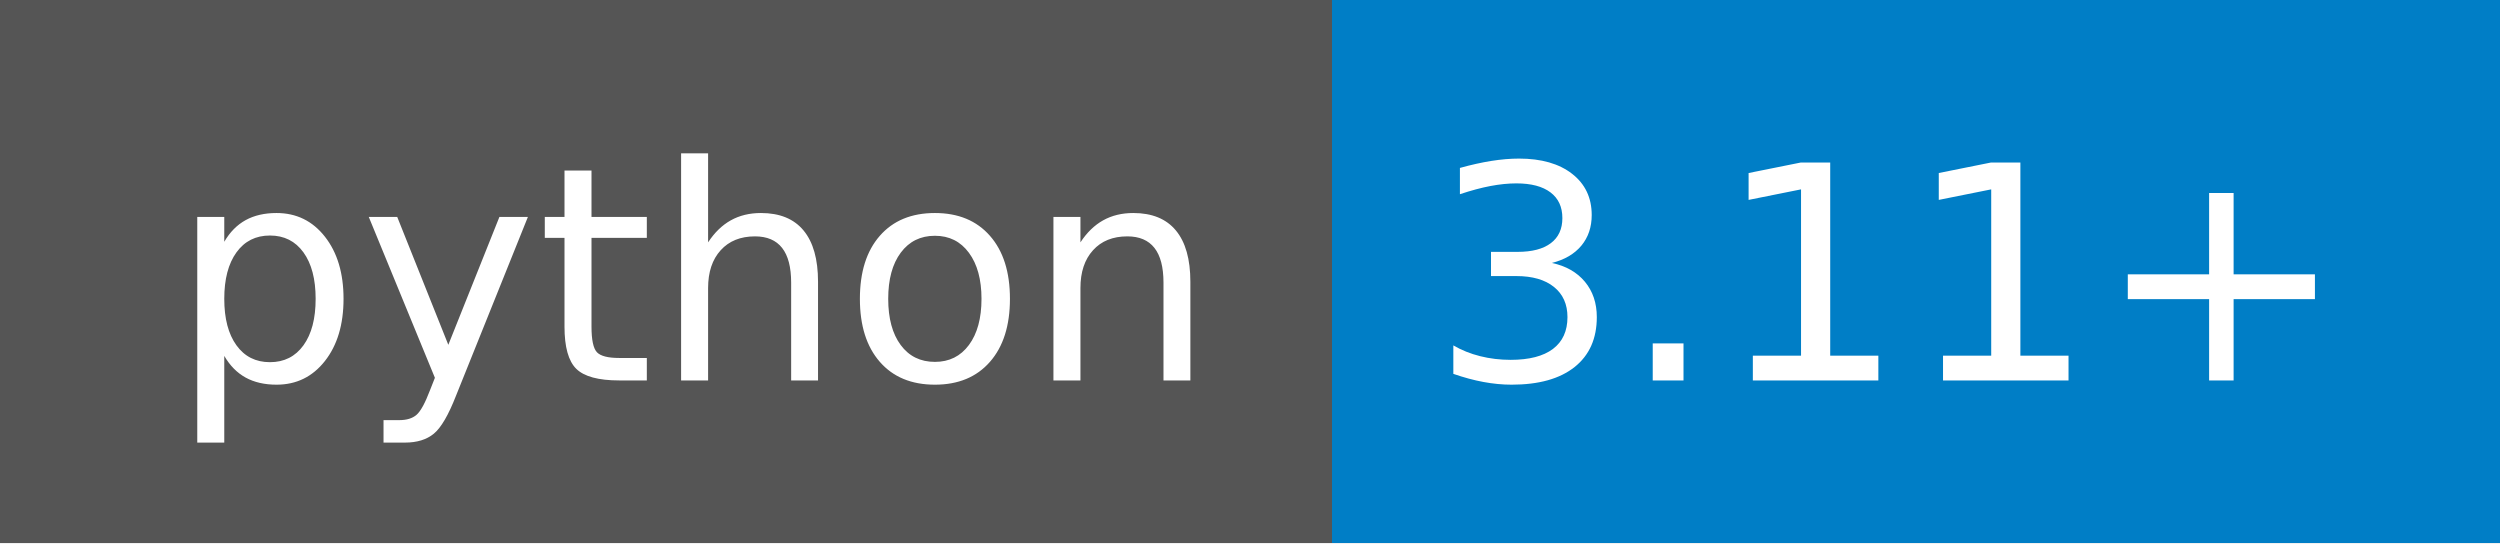
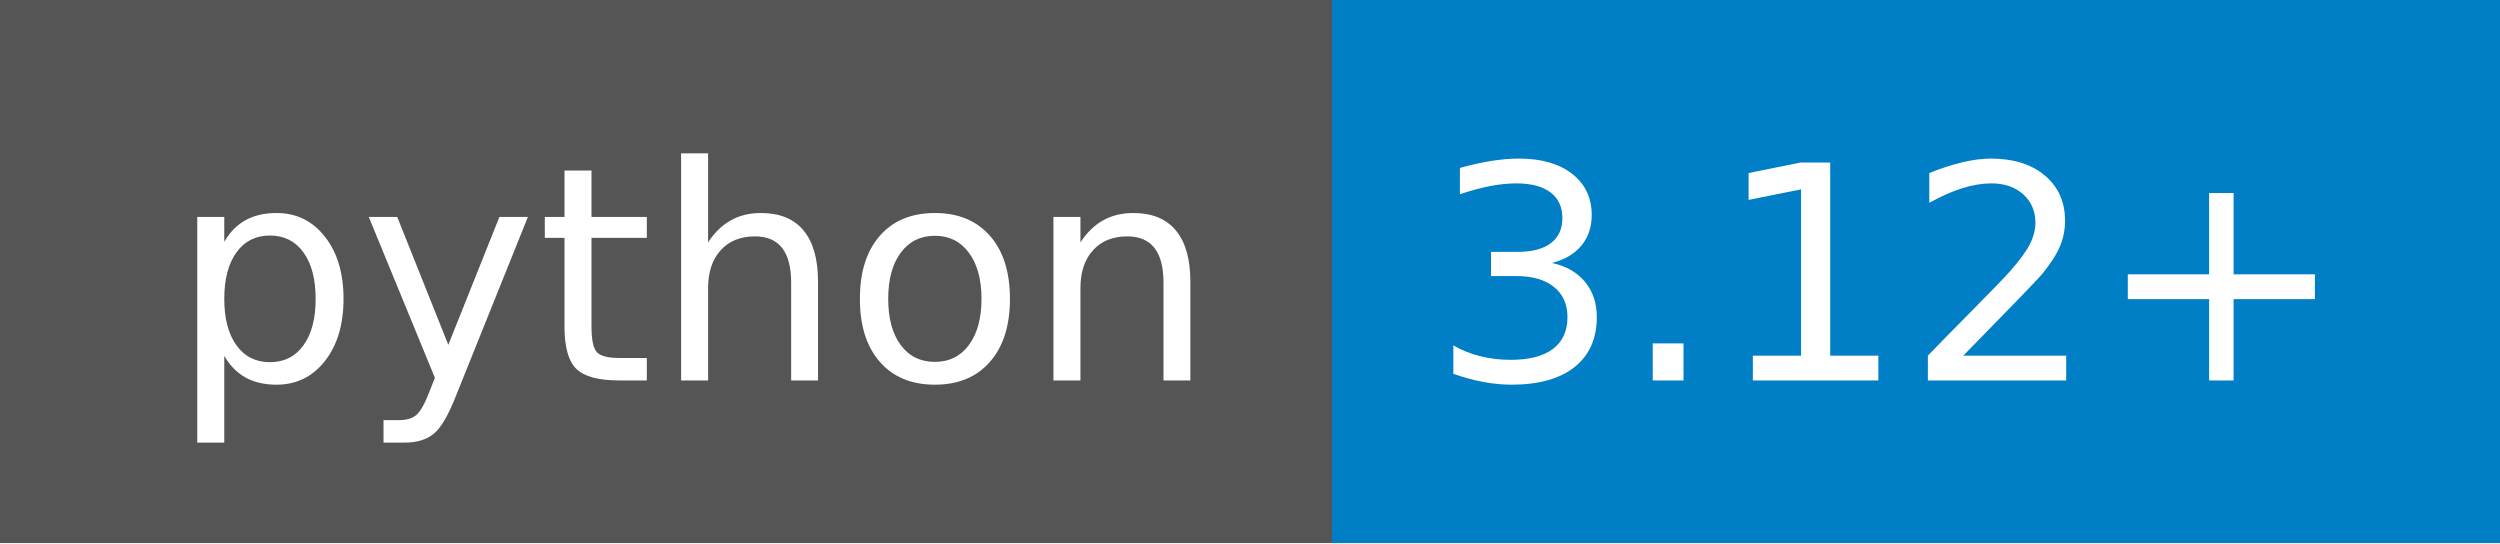
- <svg xmlns="http://www.w3.org/2000/svg" width="92" height="20" role="img" aria-label="python: 3.11+">
+ <svg xmlns="http://www.w3.org/2000/svg" width="92" height="20" role="img" aria-label="python: 3.12+">
  <g shape-rendering="crispEdges">
    <rect width="49" height="20" fill="#555" />
    <rect x="49" width="43" height="20" fill="#007ec6" />
  </g>
  <g fill="#fff" text-anchor="middle" font-family="Verdana,Geneva,DejaVu Sans,sans-serif" text-rendering="geometricPrecision" font-size="110">
    <text x="255" y="140" textLength="390" transform="scale(.1)">python</text>
-     <text x="695" y="140" textLength="330" transform="scale(.1)">3.11+</text>
+     <text x="695" y="140" textLength="330" transform="scale(.1)">3.12+</text>
  </g>
</svg>
